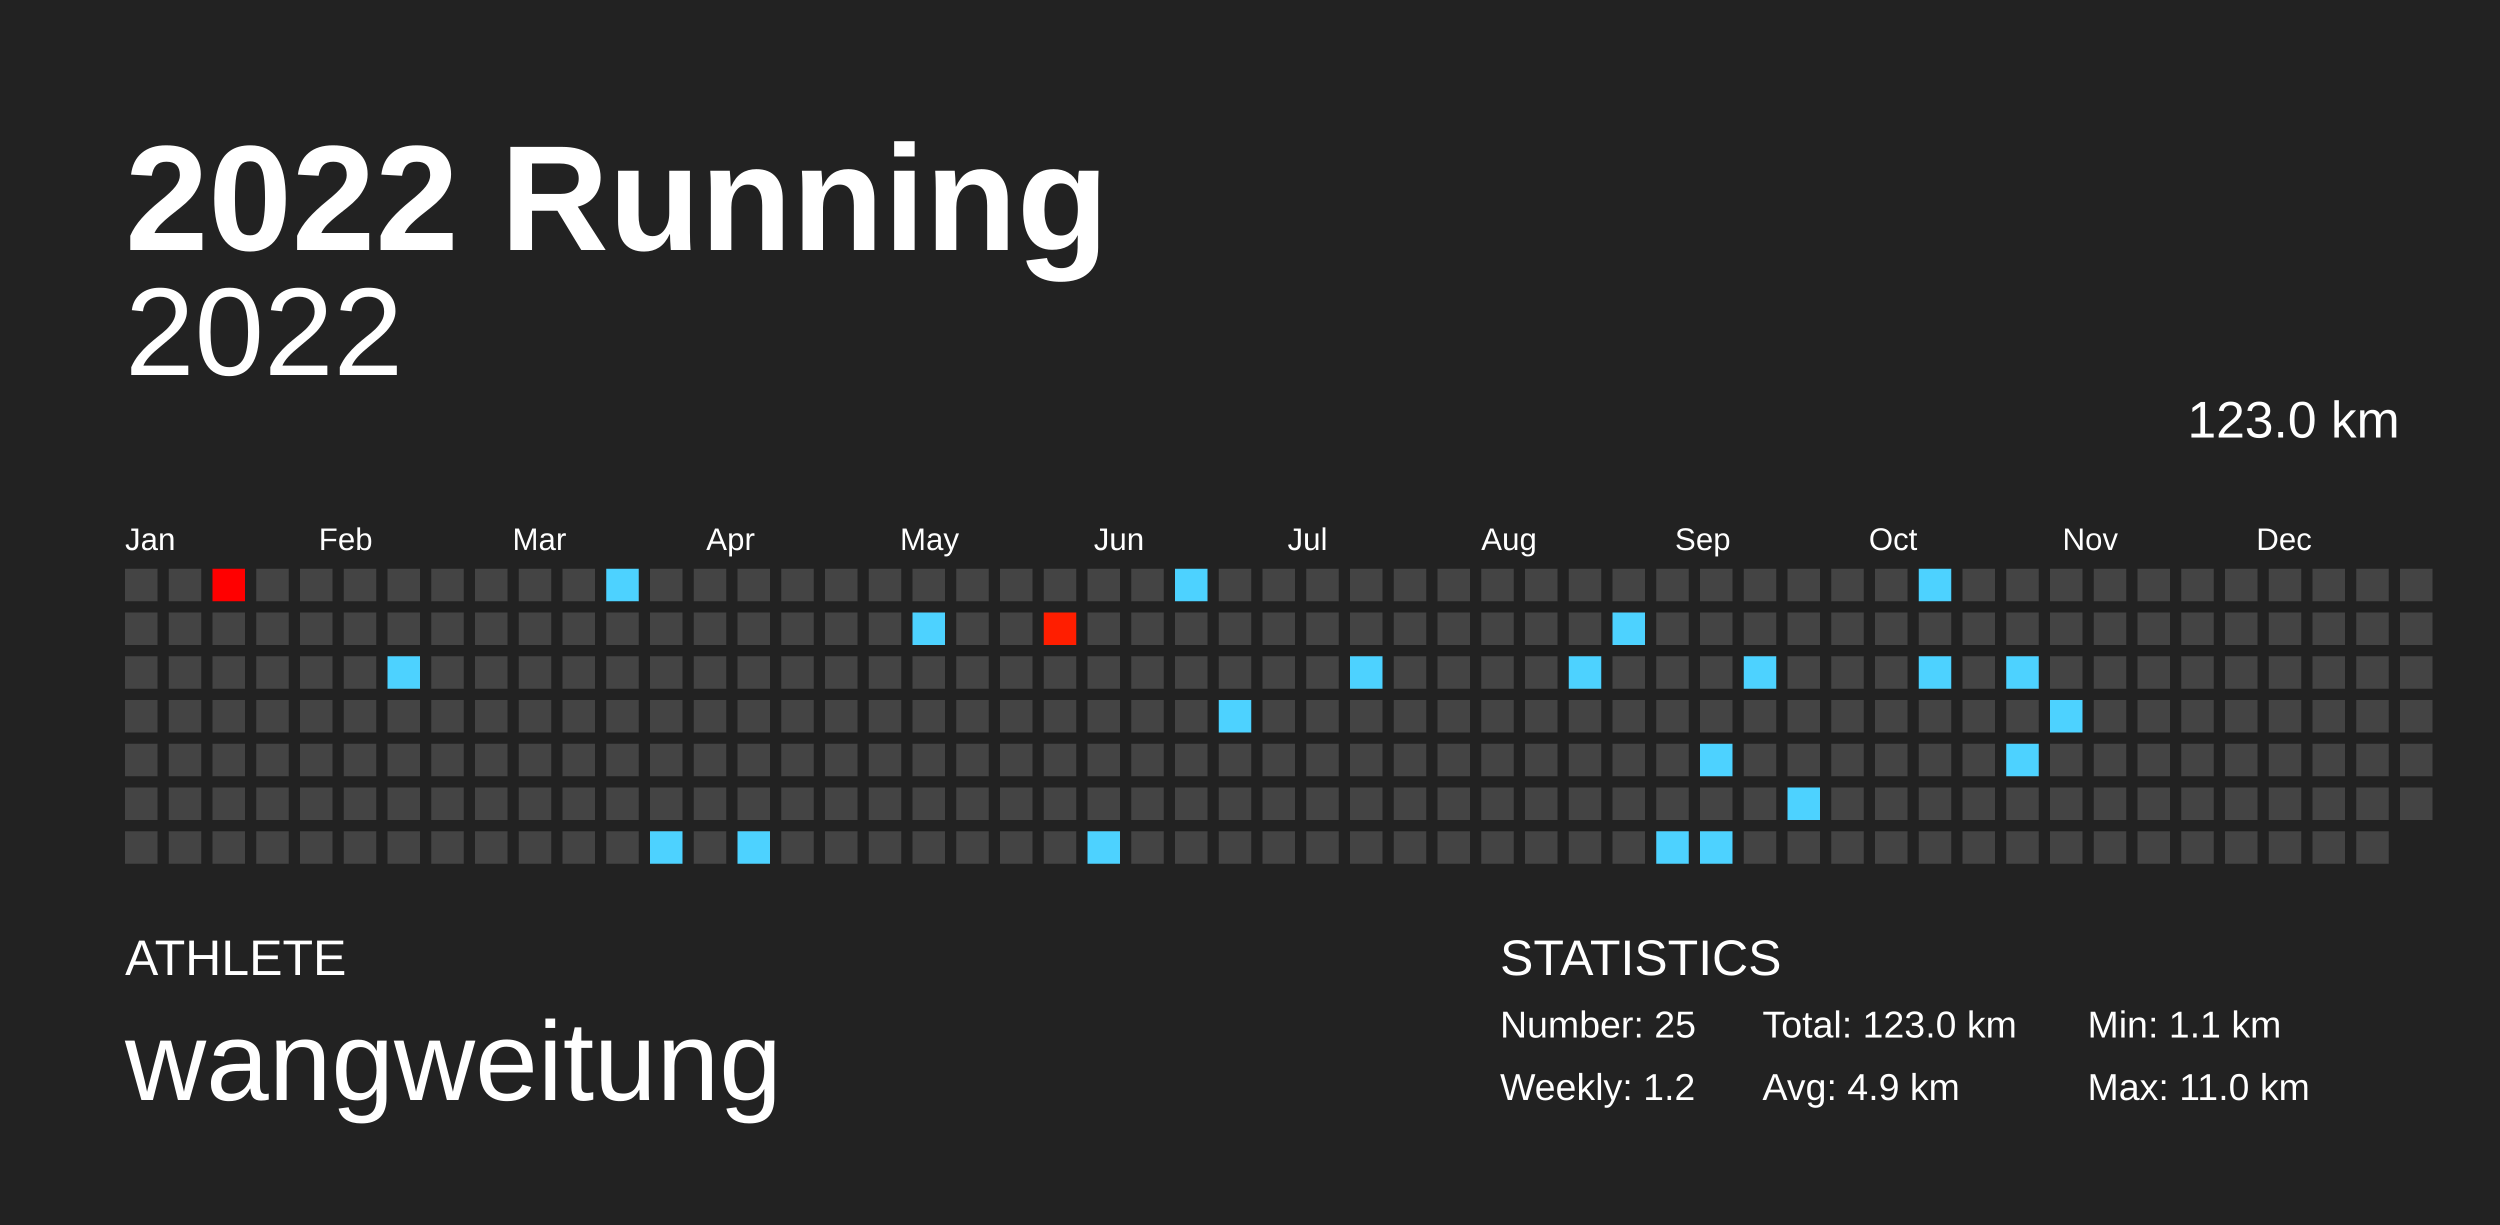
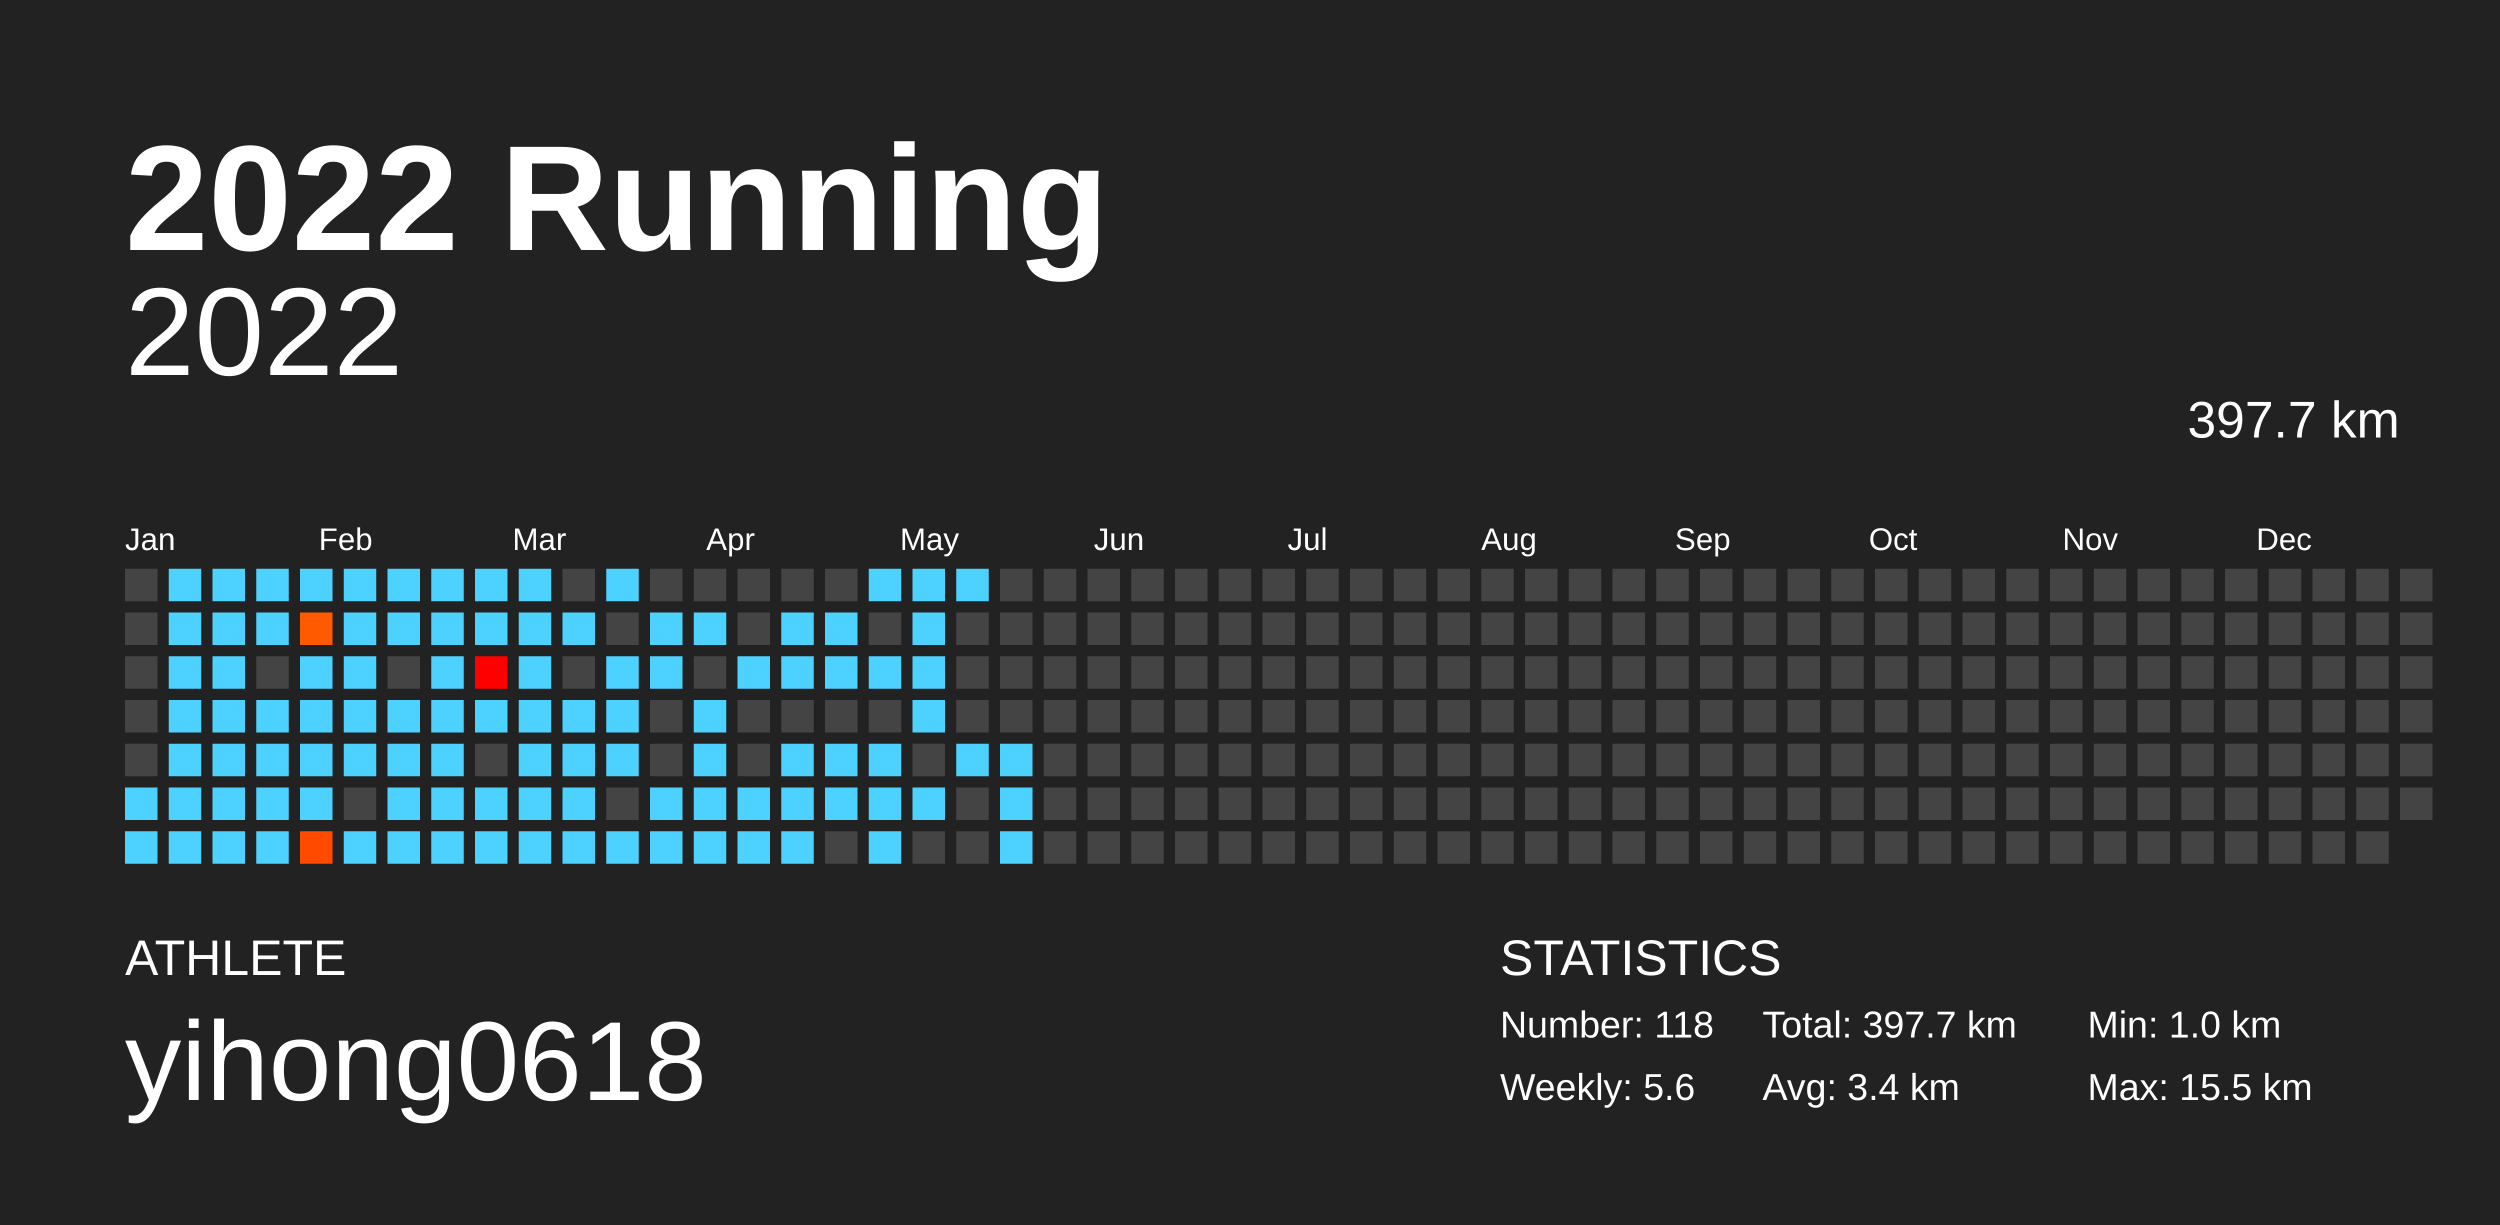
<svg xmlns="http://www.w3.org/2000/svg" baseProfile="full" height="98mm" version="1.1" viewBox="0,0,200,98" width="200mm">
  <defs />
  <rect fill="#222222" height="98" width="200" x="0" y="0" />
  <text fill="#FFFFFF" style="font-size:12px; font-family:Arial; font-weight:bold;" x="10" y="20">2022 Running</text>
  <text fill="#FFFFFF" style="font-size:4px; font-family:Arial" x="10" y="78">ATHLETE</text>
-   <text fill="#FFFFFF" style="font-size:9px; font-family:Arial" x="10" y="88">wangweitung</text>
+   <text fill="#FFFFFF" style="font-size:9px; font-family:Arial" x="10" y="88">yihong0618</text>
  <text fill="#FFFFFF" style="font-size:4px; font-family:Arial" x="120" y="78">STATISTICS</text>
-   <text fill="#FFFFFF" style="font-size:3px; font-family:Arial" x="120" y="83">Number: 25</text>
-   <text fill="#FFFFFF" style="font-size:3px; font-family:Arial" x="120" y="88">Weekly: 1.2</text>
-   <text fill="#FFFFFF" style="font-size:3px; font-family:Arial" x="141" y="83">Total: 123.0 km</text>
-   <text fill="#FFFFFF" style="font-size:3px; font-family:Arial" x="141" y="88">Avg: 4.9 km</text>
-   <text fill="#FFFFFF" style="font-size:3px; font-family:Arial" x="167" y="83">Min: 1.1 km</text>
-   <text fill="#FFFFFF" style="font-size:3px; font-family:Arial" x="167" y="88">Max: 11.0 km</text>
+   <text fill="#FFFFFF" style="font-size:3px; font-family:Arial" x="120" y="83">Number: 118</text>
+   <text fill="#FFFFFF" style="font-size:3px; font-family:Arial" x="120" y="88">Weekly: 5.6</text>
+   <text fill="#FFFFFF" style="font-size:3px; font-family:Arial" x="141" y="83">Total: 397.7 km</text>
+   <text fill="#FFFFFF" style="font-size:3px; font-family:Arial" x="141" y="88">Avg: 3.4 km</text>
+   <text fill="#FFFFFF" style="font-size:3px; font-family:Arial" x="167" y="83">Min: 1.0 km</text>
+   <text fill="#FFFFFF" style="font-size:3px; font-family:Arial" x="167" y="88">Max: 15.5 km</text>
  <text alignment-baseline="hanging" fill="#FFFFFF" style="font-size:10.0px; font-family:Arial;" x="10" y="30">2022</text>
-   <text alignment-baseline="hanging" fill="#FFFFFF" style="font-size:4.125px; font-family:Arial;" x="175" y="35">123.0 km</text>
+   <text alignment-baseline="hanging" fill="#FFFFFF" style="font-size:4.125px; font-family:Arial;" x="175" y="35">397.7 km</text>
  <text fill="#FFFFFF" style="font-size:2.5px; font-family:Arial" x="10.0" y="44">Jan</text>
  <text fill="#FFFFFF" style="font-size:2.5px; font-family:Arial" x="25.5" y="44">Feb</text>
  <text fill="#FFFFFF" style="font-size:2.5px; font-family:Arial" x="41.0" y="44">Mar</text>
  <text fill="#FFFFFF" style="font-size:2.5px; font-family:Arial" x="56.5" y="44">Apr</text>
  <text fill="#FFFFFF" style="font-size:2.5px; font-family:Arial" x="72.0" y="44">May</text>
  <text fill="#FFFFFF" style="font-size:2.5px; font-family:Arial" x="87.5" y="44">Jun</text>
  <text fill="#FFFFFF" style="font-size:2.5px; font-family:Arial" x="103.0" y="44">Jul</text>
  <text fill="#FFFFFF" style="font-size:2.5px; font-family:Arial" x="118.5" y="44">Aug</text>
  <text fill="#FFFFFF" style="font-size:2.5px; font-family:Arial" x="134.0" y="44">Sep</text>
  <text fill="#FFFFFF" style="font-size:2.5px; font-family:Arial" x="149.5" y="44">Oct</text>
  <text fill="#FFFFFF" style="font-size:2.5px; font-family:Arial" x="165.0" y="44">Nov</text>
  <text fill="#FFFFFF" style="font-size:2.5px; font-family:Arial" x="180.5" y="44">Dec</text>
  <rect fill="#444444" height="2.6" width="2.6" x="10.0" y="45.5" />
  <rect fill="#444444" height="2.6" width="2.6" x="10.0" y="49.0" />
  <rect fill="#444444" height="2.6" width="2.6" x="10.0" y="52.5" />
  <rect fill="#444444" height="2.6" width="2.6" x="10.0" y="56.0" />
  <rect fill="#444444" height="2.6" width="2.6" x="10.0" y="59.5" />
-   <rect fill="#444444" height="2.6" width="2.6" x="10.0" y="63.0" />
-   <rect fill="#444444" height="2.6" width="2.6" x="10.0" y="66.5" />
-   <rect fill="#444444" height="2.6" width="2.6" x="13.5" y="45.5" />
-   <rect fill="#444444" height="2.6" width="2.6" x="13.5" y="49.0" />
-   <rect fill="#444444" height="2.6" width="2.6" x="13.5" y="52.5" />
-   <rect fill="#444444" height="2.6" width="2.6" x="13.5" y="56.0" />
-   <rect fill="#444444" height="2.6" width="2.6" x="13.5" y="59.5" />
-   <rect fill="#444444" height="2.6" width="2.6" x="13.5" y="63.0" />
-   <rect fill="#444444" height="2.6" width="2.6" x="13.5" y="66.5" />
-   <rect fill="#ff0000" height="2.6" width="2.6" x="17.0" y="45.5" />
-   <rect fill="#444444" height="2.6" width="2.6" x="17.0" y="49.0" />
-   <rect fill="#444444" height="2.6" width="2.6" x="17.0" y="52.5" />
-   <rect fill="#444444" height="2.6" width="2.6" x="17.0" y="56.0" />
-   <rect fill="#444444" height="2.6" width="2.6" x="17.0" y="59.5" />
-   <rect fill="#444444" height="2.6" width="2.6" x="17.0" y="63.0" />
-   <rect fill="#444444" height="2.6" width="2.6" x="17.0" y="66.5" />
-   <rect fill="#444444" height="2.6" width="2.6" x="20.5" y="45.5" />
-   <rect fill="#444444" height="2.6" width="2.6" x="20.5" y="49.0" />
+   <rect fill="#4dd2ff" height="2.6" width="2.6" x="10.0" y="63.0" />
+   <rect fill="#4dd2ff" height="2.6" width="2.6" x="10.0" y="66.5" />
+   <rect fill="#4dd2ff" height="2.6" width="2.6" x="13.5" y="45.5" />
+   <rect fill="#4dd2ff" height="2.6" width="2.6" x="13.5" y="49.0" />
+   <rect fill="#4dd2ff" height="2.6" width="2.6" x="13.5" y="52.5" />
+   <rect fill="#4dd2ff" height="2.6" width="2.6" x="13.5" y="56.0" />
+   <rect fill="#4dd2ff" height="2.6" width="2.6" x="13.5" y="59.5" />
+   <rect fill="#4dd2ff" height="2.6" width="2.6" x="13.5" y="63.0" />
+   <rect fill="#4dd2ff" height="2.6" width="2.6" x="13.5" y="66.5" />
+   <rect fill="#4dd2ff" height="2.6" width="2.6" x="17.0" y="45.5" />
+   <rect fill="#4dd2ff" height="2.6" width="2.6" x="17.0" y="49.0" />
+   <rect fill="#4dd2ff" height="2.6" width="2.6" x="17.0" y="52.5" />
+   <rect fill="#4dd2ff" height="2.6" width="2.6" x="17.0" y="56.0" />
+   <rect fill="#4dd2ff" height="2.6" width="2.6" x="17.0" y="59.5" />
+   <rect fill="#4dd2ff" height="2.6" width="2.6" x="17.0" y="63.0" />
+   <rect fill="#4dd2ff" height="2.6" width="2.6" x="17.0" y="66.5" />
+   <rect fill="#4dd2ff" height="2.6" width="2.6" x="20.5" y="45.5" />
+   <rect fill="#4dd2ff" height="2.6" width="2.6" x="20.5" y="49.0" />
  <rect fill="#444444" height="2.6" width="2.6" x="20.5" y="52.5" />
-   <rect fill="#444444" height="2.6" width="2.6" x="20.5" y="56.0" />
-   <rect fill="#444444" height="2.6" width="2.6" x="20.5" y="59.5" />
-   <rect fill="#444444" height="2.6" width="2.6" x="20.5" y="63.0" />
-   <rect fill="#444444" height="2.6" width="2.6" x="20.5" y="66.5" />
-   <rect fill="#444444" height="2.6" width="2.6" x="24.0" y="45.5" />
-   <rect fill="#444444" height="2.6" width="2.6" x="24.0" y="49.0" />
-   <rect fill="#444444" height="2.6" width="2.6" x="24.0" y="52.5" />
-   <rect fill="#444444" height="2.6" width="2.6" x="24.0" y="56.0" />
-   <rect fill="#444444" height="2.6" width="2.6" x="24.0" y="59.5" />
-   <rect fill="#444444" height="2.6" width="2.6" x="24.0" y="63.0" />
-   <rect fill="#444444" height="2.6" width="2.6" x="24.0" y="66.5" />
-   <rect fill="#444444" height="2.6" width="2.6" x="27.5" y="45.5" />
-   <rect fill="#444444" height="2.6" width="2.6" x="27.5" y="49.0" />
-   <rect fill="#444444" height="2.6" width="2.6" x="27.5" y="52.5" />
-   <rect fill="#444444" height="2.6" width="2.6" x="27.5" y="56.0" />
-   <rect fill="#444444" height="2.6" width="2.6" x="27.5" y="59.5" />
+   <rect fill="#4dd2ff" height="2.6" width="2.6" x="20.5" y="56.0" />
+   <rect fill="#4dd2ff" height="2.6" width="2.6" x="20.5" y="59.5" />
+   <rect fill="#4dd2ff" height="2.6" width="2.6" x="20.5" y="63.0" />
+   <rect fill="#4dd2ff" height="2.6" width="2.6" x="20.5" y="66.5" />
+   <rect fill="#4dd2ff" height="2.6" width="2.6" x="24.0" y="45.5" />
+   <rect fill="#ff5a00" height="2.6" width="2.6" x="24.0" y="49.0" />
+   <rect fill="#4dd2ff" height="2.6" width="2.6" x="24.0" y="52.5" />
+   <rect fill="#4dd2ff" height="2.6" width="2.6" x="24.0" y="56.0" />
+   <rect fill="#4dd2ff" height="2.6" width="2.6" x="24.0" y="59.5" />
+   <rect fill="#4dd2ff" height="2.6" width="2.6" x="24.0" y="63.0" />
+   <rect fill="#ff4a00" height="2.6" width="2.6" x="24.0" y="66.5" />
+   <rect fill="#4dd2ff" height="2.6" width="2.6" x="27.5" y="45.5" />
+   <rect fill="#4dd2ff" height="2.6" width="2.6" x="27.5" y="49.0" />
+   <rect fill="#4dd2ff" height="2.6" width="2.6" x="27.5" y="52.5" />
+   <rect fill="#4dd2ff" height="2.6" width="2.6" x="27.5" y="56.0" />
+   <rect fill="#4dd2ff" height="2.6" width="2.6" x="27.5" y="59.5" />
  <rect fill="#444444" height="2.6" width="2.6" x="27.5" y="63.0" />
-   <rect fill="#444444" height="2.6" width="2.6" x="27.5" y="66.5" />
-   <rect fill="#444444" height="2.6" width="2.6" x="31.0" y="45.5" />
-   <rect fill="#444444" height="2.6" width="2.6" x="31.0" y="49.0" />
-   <rect fill="#4dd2ff" height="2.6" width="2.6" x="31.0" y="52.5" />
-   <rect fill="#444444" height="2.6" width="2.6" x="31.0" y="56.0" />
-   <rect fill="#444444" height="2.6" width="2.6" x="31.0" y="59.5" />
-   <rect fill="#444444" height="2.6" width="2.6" x="31.0" y="63.0" />
-   <rect fill="#444444" height="2.6" width="2.6" x="31.0" y="66.5" />
-   <rect fill="#444444" height="2.6" width="2.6" x="34.5" y="45.5" />
-   <rect fill="#444444" height="2.6" width="2.6" x="34.5" y="49.0" />
-   <rect fill="#444444" height="2.6" width="2.6" x="34.5" y="52.5" />
-   <rect fill="#444444" height="2.6" width="2.6" x="34.5" y="56.0" />
-   <rect fill="#444444" height="2.6" width="2.6" x="34.5" y="59.5" />
-   <rect fill="#444444" height="2.6" width="2.6" x="34.5" y="63.0" />
-   <rect fill="#444444" height="2.6" width="2.6" x="34.5" y="66.5" />
-   <rect fill="#444444" height="2.6" width="2.6" x="38.0" y="45.5" />
-   <rect fill="#444444" height="2.6" width="2.6" x="38.0" y="49.0" />
-   <rect fill="#444444" height="2.6" width="2.6" x="38.0" y="52.5" />
-   <rect fill="#444444" height="2.6" width="2.6" x="38.0" y="56.0" />
+   <rect fill="#4dd2ff" height="2.6" width="2.6" x="27.5" y="66.5" />
+   <rect fill="#4dd2ff" height="2.6" width="2.6" x="31.0" y="45.5" />
+   <rect fill="#4dd2ff" height="2.6" width="2.6" x="31.0" y="49.0" />
+   <rect fill="#444444" height="2.6" width="2.6" x="31.0" y="52.5" />
+   <rect fill="#4dd2ff" height="2.6" width="2.6" x="31.0" y="56.0" />
+   <rect fill="#4dd2ff" height="2.6" width="2.6" x="31.0" y="59.5" />
+   <rect fill="#4dd2ff" height="2.6" width="2.6" x="31.0" y="63.0" />
+   <rect fill="#4dd2ff" height="2.6" width="2.6" x="31.0" y="66.5" />
+   <rect fill="#4dd2ff" height="2.6" width="2.6" x="34.5" y="45.5" />
+   <rect fill="#4dd2ff" height="2.6" width="2.6" x="34.5" y="49.0" />
+   <rect fill="#4dd2ff" height="2.6" width="2.6" x="34.5" y="52.5" />
+   <rect fill="#4dd2ff" height="2.6" width="2.6" x="34.5" y="56.0" />
+   <rect fill="#4dd2ff" height="2.6" width="2.6" x="34.5" y="59.5" />
+   <rect fill="#4dd2ff" height="2.6" width="2.6" x="34.5" y="63.0" />
+   <rect fill="#4dd2ff" height="2.6" width="2.6" x="34.5" y="66.5" />
+   <rect fill="#4dd2ff" height="2.6" width="2.6" x="38.0" y="45.5" />
+   <rect fill="#4dd2ff" height="2.6" width="2.6" x="38.0" y="49.0" />
+   <rect fill="#ff0000" height="2.6" width="2.6" x="38.0" y="52.5" />
+   <rect fill="#4dd2ff" height="2.6" width="2.6" x="38.0" y="56.0" />
  <rect fill="#444444" height="2.6" width="2.6" x="38.0" y="59.5" />
-   <rect fill="#444444" height="2.6" width="2.6" x="38.0" y="63.0" />
-   <rect fill="#444444" height="2.6" width="2.6" x="38.0" y="66.5" />
-   <rect fill="#444444" height="2.6" width="2.6" x="41.5" y="45.5" />
-   <rect fill="#444444" height="2.6" width="2.6" x="41.5" y="49.0" />
-   <rect fill="#444444" height="2.6" width="2.6" x="41.5" y="52.5" />
-   <rect fill="#444444" height="2.6" width="2.6" x="41.5" y="56.0" />
-   <rect fill="#444444" height="2.6" width="2.6" x="41.5" y="59.5" />
-   <rect fill="#444444" height="2.6" width="2.6" x="41.5" y="63.0" />
-   <rect fill="#444444" height="2.6" width="2.6" x="41.5" y="66.5" />
+   <rect fill="#4dd2ff" height="2.6" width="2.6" x="38.0" y="63.0" />
+   <rect fill="#4dd2ff" height="2.6" width="2.6" x="38.0" y="66.5" />
+   <rect fill="#4dd2ff" height="2.6" width="2.6" x="41.5" y="45.5" />
+   <rect fill="#4dd2ff" height="2.6" width="2.6" x="41.5" y="49.0" />
+   <rect fill="#4dd2ff" height="2.6" width="2.6" x="41.5" y="52.5" />
+   <rect fill="#4dd2ff" height="2.6" width="2.6" x="41.5" y="56.0" />
+   <rect fill="#4dd2ff" height="2.6" width="2.6" x="41.5" y="59.5" />
+   <rect fill="#4dd2ff" height="2.6" width="2.6" x="41.5" y="63.0" />
+   <rect fill="#4dd2ff" height="2.6" width="2.6" x="41.5" y="66.5" />
  <rect fill="#444444" height="2.6" width="2.6" x="45.0" y="45.5" />
-   <rect fill="#444444" height="2.6" width="2.6" x="45.0" y="49.0" />
+   <rect fill="#4dd2ff" height="2.6" width="2.6" x="45.0" y="49.0" />
  <rect fill="#444444" height="2.6" width="2.6" x="45.0" y="52.5" />
-   <rect fill="#444444" height="2.6" width="2.6" x="45.0" y="56.0" />
-   <rect fill="#444444" height="2.6" width="2.6" x="45.0" y="59.5" />
-   <rect fill="#444444" height="2.6" width="2.6" x="45.0" y="63.0" />
-   <rect fill="#444444" height="2.6" width="2.6" x="45.0" y="66.5" />
+   <rect fill="#4dd2ff" height="2.6" width="2.6" x="45.0" y="56.0" />
+   <rect fill="#4dd2ff" height="2.6" width="2.6" x="45.0" y="59.5" />
+   <rect fill="#4dd2ff" height="2.6" width="2.6" x="45.0" y="63.0" />
+   <rect fill="#4dd2ff" height="2.6" width="2.6" x="45.0" y="66.5" />
  <rect fill="#4dd2ff" height="2.6" width="2.6" x="48.5" y="45.5" />
  <rect fill="#444444" height="2.6" width="2.6" x="48.5" y="49.0" />
-   <rect fill="#444444" height="2.6" width="2.6" x="48.5" y="52.5" />
-   <rect fill="#444444" height="2.6" width="2.6" x="48.5" y="56.0" />
-   <rect fill="#444444" height="2.6" width="2.6" x="48.5" y="59.5" />
+   <rect fill="#4dd2ff" height="2.6" width="2.6" x="48.5" y="52.5" />
+   <rect fill="#4dd2ff" height="2.6" width="2.6" x="48.5" y="56.0" />
+   <rect fill="#4dd2ff" height="2.6" width="2.6" x="48.5" y="59.5" />
  <rect fill="#444444" height="2.6" width="2.6" x="48.5" y="63.0" />
-   <rect fill="#444444" height="2.6" width="2.6" x="48.5" y="66.5" />
+   <rect fill="#4dd2ff" height="2.6" width="2.6" x="48.5" y="66.5" />
  <rect fill="#444444" height="2.6" width="2.6" x="52.0" y="45.5" />
-   <rect fill="#444444" height="2.6" width="2.6" x="52.0" y="49.0" />
-   <rect fill="#444444" height="2.6" width="2.6" x="52.0" y="52.5" />
+   <rect fill="#4dd2ff" height="2.6" width="2.6" x="52.0" y="49.0" />
+   <rect fill="#4dd2ff" height="2.6" width="2.6" x="52.0" y="52.5" />
  <rect fill="#444444" height="2.6" width="2.6" x="52.0" y="56.0" />
  <rect fill="#444444" height="2.6" width="2.6" x="52.0" y="59.5" />
-   <rect fill="#444444" height="2.6" width="2.6" x="52.0" y="63.0" />
+   <rect fill="#4dd2ff" height="2.6" width="2.6" x="52.0" y="63.0" />
  <rect fill="#4dd2ff" height="2.6" width="2.6" x="52.0" y="66.5" />
  <rect fill="#444444" height="2.6" width="2.6" x="55.5" y="45.5" />
-   <rect fill="#444444" height="2.6" width="2.6" x="55.5" y="49.0" />
+   <rect fill="#4dd2ff" height="2.6" width="2.6" x="55.5" y="49.0" />
  <rect fill="#444444" height="2.6" width="2.6" x="55.5" y="52.5" />
-   <rect fill="#444444" height="2.6" width="2.6" x="55.5" y="56.0" />
-   <rect fill="#444444" height="2.6" width="2.6" x="55.5" y="59.5" />
-   <rect fill="#444444" height="2.6" width="2.6" x="55.5" y="63.0" />
-   <rect fill="#444444" height="2.6" width="2.6" x="55.5" y="66.5" />
+   <rect fill="#4dd2ff" height="2.6" width="2.6" x="55.5" y="56.0" />
+   <rect fill="#4dd2ff" height="2.6" width="2.6" x="55.5" y="59.5" />
+   <rect fill="#4dd2ff" height="2.6" width="2.6" x="55.5" y="63.0" />
+   <rect fill="#4dd2ff" height="2.6" width="2.6" x="55.5" y="66.5" />
  <rect fill="#444444" height="2.6" width="2.6" x="59.0" y="45.5" />
  <rect fill="#444444" height="2.6" width="2.6" x="59.0" y="49.0" />
-   <rect fill="#444444" height="2.6" width="2.6" x="59.0" y="52.5" />
+   <rect fill="#4dd2ff" height="2.6" width="2.6" x="59.0" y="52.5" />
  <rect fill="#444444" height="2.6" width="2.6" x="59.0" y="56.0" />
  <rect fill="#444444" height="2.6" width="2.6" x="59.0" y="59.5" />
-   <rect fill="#444444" height="2.6" width="2.6" x="59.0" y="63.0" />
+   <rect fill="#4dd2ff" height="2.6" width="2.6" x="59.0" y="63.0" />
  <rect fill="#4dd2ff" height="2.6" width="2.6" x="59.0" y="66.5" />
  <rect fill="#444444" height="2.6" width="2.6" x="62.5" y="45.5" />
-   <rect fill="#444444" height="2.6" width="2.6" x="62.5" y="49.0" />
-   <rect fill="#444444" height="2.6" width="2.6" x="62.5" y="52.5" />
+   <rect fill="#4dd2ff" height="2.6" width="2.6" x="62.5" y="49.0" />
+   <rect fill="#4dd2ff" height="2.6" width="2.6" x="62.5" y="52.5" />
  <rect fill="#444444" height="2.6" width="2.6" x="62.5" y="56.0" />
-   <rect fill="#444444" height="2.6" width="2.6" x="62.5" y="59.5" />
-   <rect fill="#444444" height="2.6" width="2.6" x="62.5" y="63.0" />
-   <rect fill="#444444" height="2.6" width="2.6" x="62.5" y="66.5" />
+   <rect fill="#4dd2ff" height="2.6" width="2.6" x="62.5" y="59.5" />
+   <rect fill="#4dd2ff" height="2.6" width="2.6" x="62.5" y="63.0" />
+   <rect fill="#4dd2ff" height="2.6" width="2.6" x="62.5" y="66.5" />
  <rect fill="#444444" height="2.6" width="2.6" x="66.0" y="45.5" />
-   <rect fill="#444444" height="2.6" width="2.6" x="66.0" y="49.0" />
-   <rect fill="#444444" height="2.6" width="2.6" x="66.0" y="52.5" />
+   <rect fill="#4dd2ff" height="2.6" width="2.6" x="66.0" y="49.0" />
+   <rect fill="#4dd2ff" height="2.6" width="2.6" x="66.0" y="52.5" />
  <rect fill="#444444" height="2.6" width="2.6" x="66.0" y="56.0" />
-   <rect fill="#444444" height="2.6" width="2.6" x="66.0" y="59.5" />
-   <rect fill="#444444" height="2.6" width="2.6" x="66.0" y="63.0" />
+   <rect fill="#4dd2ff" height="2.6" width="2.6" x="66.0" y="59.5" />
+   <rect fill="#4dd2ff" height="2.6" width="2.6" x="66.0" y="63.0" />
  <rect fill="#444444" height="2.6" width="2.6" x="66.0" y="66.5" />
-   <rect fill="#444444" height="2.6" width="2.6" x="69.5" y="45.5" />
+   <rect fill="#4dd2ff" height="2.6" width="2.6" x="69.5" y="45.5" />
  <rect fill="#444444" height="2.6" width="2.6" x="69.5" y="49.0" />
-   <rect fill="#444444" height="2.6" width="2.6" x="69.5" y="52.5" />
+   <rect fill="#4dd2ff" height="2.6" width="2.6" x="69.5" y="52.5" />
  <rect fill="#444444" height="2.6" width="2.6" x="69.5" y="56.0" />
-   <rect fill="#444444" height="2.6" width="2.6" x="69.5" y="59.5" />
-   <rect fill="#444444" height="2.6" width="2.6" x="69.5" y="63.0" />
-   <rect fill="#444444" height="2.6" width="2.6" x="69.5" y="66.5" />
-   <rect fill="#444444" height="2.6" width="2.6" x="73.0" y="45.5" />
+   <rect fill="#4dd2ff" height="2.6" width="2.6" x="69.5" y="59.5" />
+   <rect fill="#4dd2ff" height="2.6" width="2.6" x="69.5" y="63.0" />
+   <rect fill="#4dd2ff" height="2.6" width="2.6" x="69.5" y="66.5" />
+   <rect fill="#4dd2ff" height="2.6" width="2.6" x="73.0" y="45.5" />
  <rect fill="#4dd2ff" height="2.6" width="2.6" x="73.0" y="49.0" />
-   <rect fill="#444444" height="2.6" width="2.6" x="73.0" y="52.5" />
-   <rect fill="#444444" height="2.6" width="2.6" x="73.0" y="56.0" />
+   <rect fill="#4dd2ff" height="2.6" width="2.6" x="73.0" y="52.5" />
+   <rect fill="#4dd2ff" height="2.6" width="2.6" x="73.0" y="56.0" />
  <rect fill="#444444" height="2.6" width="2.6" x="73.0" y="59.5" />
-   <rect fill="#444444" height="2.6" width="2.6" x="73.0" y="63.0" />
+   <rect fill="#4dd2ff" height="2.6" width="2.6" x="73.0" y="63.0" />
  <rect fill="#444444" height="2.6" width="2.6" x="73.0" y="66.5" />
-   <rect fill="#444444" height="2.6" width="2.6" x="76.5" y="45.5" />
+   <rect fill="#4dd2ff" height="2.6" width="2.6" x="76.5" y="45.5" />
  <rect fill="#444444" height="2.6" width="2.6" x="76.5" y="49.0" />
  <rect fill="#444444" height="2.6" width="2.6" x="76.5" y="52.5" />
  <rect fill="#444444" height="2.6" width="2.6" x="76.5" y="56.0" />
-   <rect fill="#444444" height="2.6" width="2.6" x="76.5" y="59.5" />
+   <rect fill="#4dd2ff" height="2.6" width="2.6" x="76.5" y="59.5" />
  <rect fill="#444444" height="2.6" width="2.6" x="76.5" y="63.0" />
  <rect fill="#444444" height="2.6" width="2.6" x="76.5" y="66.5" />
  <rect fill="#444444" height="2.6" width="2.6" x="80.0" y="45.5" />
  <rect fill="#444444" height="2.6" width="2.6" x="80.0" y="49.0" />
  <rect fill="#444444" height="2.6" width="2.6" x="80.0" y="52.5" />
  <rect fill="#444444" height="2.6" width="2.6" x="80.0" y="56.0" />
-   <rect fill="#444444" height="2.6" width="2.6" x="80.0" y="59.5" />
-   <rect fill="#444444" height="2.6" width="2.6" x="80.0" y="63.0" />
-   <rect fill="#444444" height="2.6" width="2.6" x="80.0" y="66.5" />
+   <rect fill="#4dd2ff" height="2.6" width="2.6" x="80.0" y="59.5" />
+   <rect fill="#4dd2ff" height="2.6" width="2.6" x="80.0" y="63.0" />
+   <rect fill="#4dd2ff" height="2.6" width="2.6" x="80.0" y="66.5" />
  <rect fill="#444444" height="2.6" width="2.6" x="83.5" y="45.5" />
-   <rect fill="#ff1e00" height="2.6" width="2.6" x="83.5" y="49.0" />
+   <rect fill="#444444" height="2.6" width="2.6" x="83.5" y="49.0" />
  <rect fill="#444444" height="2.6" width="2.6" x="83.5" y="52.5" />
  <rect fill="#444444" height="2.6" width="2.6" x="83.5" y="56.0" />
  <rect fill="#444444" height="2.6" width="2.6" x="83.5" y="59.5" />
  <rect fill="#444444" height="2.6" width="2.6" x="83.5" y="63.0" />
  <rect fill="#444444" height="2.6" width="2.6" x="83.5" y="66.5" />
  <rect fill="#444444" height="2.6" width="2.6" x="87.0" y="45.5" />
  <rect fill="#444444" height="2.6" width="2.6" x="87.0" y="49.0" />
  <rect fill="#444444" height="2.6" width="2.6" x="87.0" y="52.5" />
  <rect fill="#444444" height="2.6" width="2.6" x="87.0" y="56.0" />
  <rect fill="#444444" height="2.6" width="2.6" x="87.0" y="59.5" />
  <rect fill="#444444" height="2.6" width="2.6" x="87.0" y="63.0" />
-   <rect fill="#4dd2ff" height="2.6" width="2.6" x="87.0" y="66.5" />
+   <rect fill="#444444" height="2.6" width="2.6" x="87.0" y="66.5" />
  <rect fill="#444444" height="2.6" width="2.6" x="90.5" y="45.5" />
  <rect fill="#444444" height="2.6" width="2.6" x="90.5" y="49.0" />
  <rect fill="#444444" height="2.6" width="2.6" x="90.5" y="52.5" />
  <rect fill="#444444" height="2.6" width="2.6" x="90.5" y="56.0" />
  <rect fill="#444444" height="2.6" width="2.6" x="90.5" y="59.5" />
  <rect fill="#444444" height="2.6" width="2.6" x="90.5" y="63.0" />
  <rect fill="#444444" height="2.6" width="2.6" x="90.5" y="66.5" />
-   <rect fill="#4dd2ff" height="2.6" width="2.6" x="94.0" y="45.5" />
+   <rect fill="#444444" height="2.6" width="2.6" x="94.0" y="45.5" />
  <rect fill="#444444" height="2.6" width="2.6" x="94.0" y="49.0" />
  <rect fill="#444444" height="2.6" width="2.6" x="94.0" y="52.5" />
  <rect fill="#444444" height="2.6" width="2.6" x="94.0" y="56.0" />
  <rect fill="#444444" height="2.6" width="2.6" x="94.0" y="59.5" />
  <rect fill="#444444" height="2.6" width="2.6" x="94.0" y="63.0" />
  <rect fill="#444444" height="2.6" width="2.6" x="94.0" y="66.5" />
  <rect fill="#444444" height="2.6" width="2.6" x="97.5" y="45.5" />
  <rect fill="#444444" height="2.6" width="2.6" x="97.5" y="49.0" />
  <rect fill="#444444" height="2.6" width="2.6" x="97.5" y="52.5" />
-   <rect fill="#4dd2ff" height="2.6" width="2.6" x="97.5" y="56.0" />
+   <rect fill="#444444" height="2.6" width="2.6" x="97.5" y="56.0" />
  <rect fill="#444444" height="2.6" width="2.6" x="97.5" y="59.5" />
  <rect fill="#444444" height="2.6" width="2.6" x="97.5" y="63.0" />
  <rect fill="#444444" height="2.6" width="2.6" x="97.5" y="66.5" />
  <rect fill="#444444" height="2.6" width="2.6" x="101.0" y="45.5" />
  <rect fill="#444444" height="2.6" width="2.6" x="101.0" y="49.0" />
  <rect fill="#444444" height="2.6" width="2.6" x="101.0" y="52.5" />
  <rect fill="#444444" height="2.6" width="2.6" x="101.0" y="56.0" />
  <rect fill="#444444" height="2.6" width="2.6" x="101.0" y="59.5" />
  <rect fill="#444444" height="2.6" width="2.6" x="101.0" y="63.0" />
  <rect fill="#444444" height="2.6" width="2.6" x="101.0" y="66.5" />
  <rect fill="#444444" height="2.6" width="2.6" x="104.5" y="45.5" />
  <rect fill="#444444" height="2.6" width="2.6" x="104.5" y="49.0" />
  <rect fill="#444444" height="2.6" width="2.6" x="104.5" y="52.5" />
  <rect fill="#444444" height="2.6" width="2.6" x="104.5" y="56.0" />
  <rect fill="#444444" height="2.6" width="2.6" x="104.5" y="59.5" />
  <rect fill="#444444" height="2.6" width="2.6" x="104.5" y="63.0" />
  <rect fill="#444444" height="2.6" width="2.6" x="104.5" y="66.5" />
  <rect fill="#444444" height="2.6" width="2.6" x="108.0" y="45.5" />
  <rect fill="#444444" height="2.6" width="2.6" x="108.0" y="49.0" />
-   <rect fill="#4dd2ff" height="2.6" width="2.6" x="108.0" y="52.5" />
+   <rect fill="#444444" height="2.6" width="2.6" x="108.0" y="52.5" />
  <rect fill="#444444" height="2.6" width="2.6" x="108.0" y="56.0" />
  <rect fill="#444444" height="2.6" width="2.6" x="108.0" y="59.5" />
  <rect fill="#444444" height="2.6" width="2.6" x="108.0" y="63.0" />
  <rect fill="#444444" height="2.6" width="2.6" x="108.0" y="66.5" />
  <rect fill="#444444" height="2.6" width="2.6" x="111.5" y="45.5" />
  <rect fill="#444444" height="2.6" width="2.6" x="111.5" y="49.0" />
  <rect fill="#444444" height="2.6" width="2.6" x="111.5" y="52.5" />
  <rect fill="#444444" height="2.6" width="2.6" x="111.5" y="56.0" />
  <rect fill="#444444" height="2.6" width="2.6" x="111.5" y="59.5" />
  <rect fill="#444444" height="2.6" width="2.6" x="111.5" y="63.0" />
  <rect fill="#444444" height="2.6" width="2.6" x="111.5" y="66.5" />
  <rect fill="#444444" height="2.6" width="2.6" x="115.0" y="45.5" />
  <rect fill="#444444" height="2.6" width="2.6" x="115.0" y="49.0" />
  <rect fill="#444444" height="2.6" width="2.6" x="115.0" y="52.5" />
  <rect fill="#444444" height="2.6" width="2.6" x="115.0" y="56.0" />
  <rect fill="#444444" height="2.6" width="2.6" x="115.0" y="59.5" />
  <rect fill="#444444" height="2.6" width="2.6" x="115.0" y="63.0" />
  <rect fill="#444444" height="2.6" width="2.6" x="115.0" y="66.5" />
  <rect fill="#444444" height="2.6" width="2.6" x="118.5" y="45.5" />
  <rect fill="#444444" height="2.6" width="2.6" x="118.5" y="49.0" />
  <rect fill="#444444" height="2.6" width="2.6" x="118.5" y="52.5" />
  <rect fill="#444444" height="2.6" width="2.6" x="118.5" y="56.0" />
  <rect fill="#444444" height="2.6" width="2.6" x="118.5" y="59.5" />
  <rect fill="#444444" height="2.6" width="2.6" x="118.5" y="63.0" />
  <rect fill="#444444" height="2.6" width="2.6" x="118.5" y="66.5" />
  <rect fill="#444444" height="2.6" width="2.6" x="122.0" y="45.5" />
  <rect fill="#444444" height="2.6" width="2.6" x="122.0" y="49.0" />
  <rect fill="#444444" height="2.6" width="2.6" x="122.0" y="52.5" />
  <rect fill="#444444" height="2.6" width="2.6" x="122.0" y="56.0" />
  <rect fill="#444444" height="2.6" width="2.6" x="122.0" y="59.5" />
  <rect fill="#444444" height="2.6" width="2.6" x="122.0" y="63.0" />
  <rect fill="#444444" height="2.6" width="2.6" x="122.0" y="66.5" />
  <rect fill="#444444" height="2.6" width="2.6" x="125.5" y="45.5" />
  <rect fill="#444444" height="2.6" width="2.6" x="125.5" y="49.0" />
-   <rect fill="#4dd2ff" height="2.6" width="2.6" x="125.5" y="52.5" />
+   <rect fill="#444444" height="2.6" width="2.6" x="125.5" y="52.5" />
  <rect fill="#444444" height="2.6" width="2.6" x="125.5" y="56.0" />
  <rect fill="#444444" height="2.6" width="2.6" x="125.5" y="59.5" />
  <rect fill="#444444" height="2.6" width="2.6" x="125.5" y="63.0" />
  <rect fill="#444444" height="2.6" width="2.6" x="125.5" y="66.5" />
  <rect fill="#444444" height="2.6" width="2.6" x="129.0" y="45.5" />
-   <rect fill="#4dd2ff" height="2.6" width="2.6" x="129.0" y="49.0" />
+   <rect fill="#444444" height="2.6" width="2.6" x="129.0" y="49.0" />
  <rect fill="#444444" height="2.6" width="2.6" x="129.0" y="52.5" />
  <rect fill="#444444" height="2.6" width="2.6" x="129.0" y="56.0" />
  <rect fill="#444444" height="2.6" width="2.6" x="129.0" y="59.5" />
  <rect fill="#444444" height="2.6" width="2.6" x="129.0" y="63.0" />
  <rect fill="#444444" height="2.6" width="2.6" x="129.0" y="66.5" />
  <rect fill="#444444" height="2.6" width="2.6" x="132.5" y="45.5" />
  <rect fill="#444444" height="2.6" width="2.6" x="132.5" y="49.0" />
  <rect fill="#444444" height="2.6" width="2.6" x="132.5" y="52.5" />
  <rect fill="#444444" height="2.6" width="2.6" x="132.5" y="56.0" />
  <rect fill="#444444" height="2.6" width="2.6" x="132.5" y="59.5" />
  <rect fill="#444444" height="2.6" width="2.6" x="132.5" y="63.0" />
-   <rect fill="#4dd2ff" height="2.6" width="2.6" x="132.5" y="66.5" />
+   <rect fill="#444444" height="2.6" width="2.6" x="132.5" y="66.5" />
  <rect fill="#444444" height="2.6" width="2.6" x="136.0" y="45.5" />
  <rect fill="#444444" height="2.6" width="2.6" x="136.0" y="49.0" />
  <rect fill="#444444" height="2.6" width="2.6" x="136.0" y="52.5" />
  <rect fill="#444444" height="2.6" width="2.6" x="136.0" y="56.0" />
-   <rect fill="#4dd2ff" height="2.6" width="2.6" x="136.0" y="59.5" />
+   <rect fill="#444444" height="2.6" width="2.6" x="136.0" y="59.5" />
  <rect fill="#444444" height="2.6" width="2.6" x="136.0" y="63.0" />
-   <rect fill="#4dd2ff" height="2.6" width="2.6" x="136.0" y="66.5" />
+   <rect fill="#444444" height="2.6" width="2.6" x="136.0" y="66.5" />
  <rect fill="#444444" height="2.6" width="2.6" x="139.5" y="45.5" />
  <rect fill="#444444" height="2.6" width="2.6" x="139.5" y="49.0" />
-   <rect fill="#4dd2ff" height="2.6" width="2.6" x="139.5" y="52.5" />
+   <rect fill="#444444" height="2.6" width="2.6" x="139.5" y="52.5" />
  <rect fill="#444444" height="2.6" width="2.6" x="139.5" y="56.0" />
  <rect fill="#444444" height="2.6" width="2.6" x="139.5" y="59.5" />
  <rect fill="#444444" height="2.6" width="2.6" x="139.5" y="63.0" />
  <rect fill="#444444" height="2.6" width="2.6" x="139.5" y="66.5" />
  <rect fill="#444444" height="2.6" width="2.6" x="143.0" y="45.5" />
  <rect fill="#444444" height="2.6" width="2.6" x="143.0" y="49.0" />
  <rect fill="#444444" height="2.6" width="2.6" x="143.0" y="52.5" />
  <rect fill="#444444" height="2.6" width="2.6" x="143.0" y="56.0" />
  <rect fill="#444444" height="2.6" width="2.6" x="143.0" y="59.5" />
-   <rect fill="#4dd2ff" height="2.6" width="2.6" x="143.0" y="63.0" />
+   <rect fill="#444444" height="2.6" width="2.6" x="143.0" y="63.0" />
  <rect fill="#444444" height="2.6" width="2.6" x="143.0" y="66.5" />
  <rect fill="#444444" height="2.6" width="2.6" x="146.5" y="45.5" />
  <rect fill="#444444" height="2.6" width="2.6" x="146.5" y="49.0" />
  <rect fill="#444444" height="2.6" width="2.6" x="146.5" y="52.5" />
  <rect fill="#444444" height="2.6" width="2.6" x="146.5" y="56.0" />
  <rect fill="#444444" height="2.6" width="2.6" x="146.5" y="59.5" />
  <rect fill="#444444" height="2.6" width="2.6" x="146.5" y="63.0" />
  <rect fill="#444444" height="2.6" width="2.6" x="146.5" y="66.5" />
  <rect fill="#444444" height="2.6" width="2.6" x="150.0" y="45.5" />
  <rect fill="#444444" height="2.6" width="2.6" x="150.0" y="49.0" />
  <rect fill="#444444" height="2.6" width="2.6" x="150.0" y="52.5" />
  <rect fill="#444444" height="2.6" width="2.6" x="150.0" y="56.0" />
  <rect fill="#444444" height="2.6" width="2.6" x="150.0" y="59.5" />
  <rect fill="#444444" height="2.6" width="2.6" x="150.0" y="63.0" />
  <rect fill="#444444" height="2.6" width="2.6" x="150.0" y="66.5" />
-   <rect fill="#4dd2ff" height="2.6" width="2.6" x="153.5" y="45.5" />
+   <rect fill="#444444" height="2.6" width="2.6" x="153.5" y="45.5" />
  <rect fill="#444444" height="2.6" width="2.6" x="153.5" y="49.0" />
-   <rect fill="#4dd2ff" height="2.6" width="2.6" x="153.5" y="52.5" />
+   <rect fill="#444444" height="2.6" width="2.6" x="153.5" y="52.5" />
  <rect fill="#444444" height="2.6" width="2.6" x="153.5" y="56.0" />
  <rect fill="#444444" height="2.6" width="2.6" x="153.5" y="59.5" />
  <rect fill="#444444" height="2.6" width="2.6" x="153.5" y="63.0" />
  <rect fill="#444444" height="2.6" width="2.6" x="153.5" y="66.5" />
  <rect fill="#444444" height="2.6" width="2.6" x="157.0" y="45.5" />
  <rect fill="#444444" height="2.6" width="2.6" x="157.0" y="49.0" />
  <rect fill="#444444" height="2.6" width="2.6" x="157.0" y="52.5" />
  <rect fill="#444444" height="2.6" width="2.6" x="157.0" y="56.0" />
  <rect fill="#444444" height="2.6" width="2.6" x="157.0" y="59.5" />
  <rect fill="#444444" height="2.6" width="2.6" x="157.0" y="63.0" />
  <rect fill="#444444" height="2.6" width="2.6" x="157.0" y="66.5" />
  <rect fill="#444444" height="2.6" width="2.6" x="160.5" y="45.5" />
  <rect fill="#444444" height="2.6" width="2.6" x="160.5" y="49.0" />
-   <rect fill="#4dd2ff" height="2.6" width="2.6" x="160.5" y="52.5" />
+   <rect fill="#444444" height="2.6" width="2.6" x="160.5" y="52.5" />
  <rect fill="#444444" height="2.6" width="2.6" x="160.5" y="56.0" />
-   <rect fill="#4dd2ff" height="2.6" width="2.6" x="160.5" y="59.5" />
+   <rect fill="#444444" height="2.6" width="2.6" x="160.5" y="59.5" />
  <rect fill="#444444" height="2.6" width="2.6" x="160.5" y="63.0" />
  <rect fill="#444444" height="2.6" width="2.6" x="160.5" y="66.5" />
  <rect fill="#444444" height="2.6" width="2.6" x="164.0" y="45.5" />
  <rect fill="#444444" height="2.6" width="2.6" x="164.0" y="49.0" />
  <rect fill="#444444" height="2.6" width="2.6" x="164.0" y="52.5" />
-   <rect fill="#4dd2ff" height="2.6" width="2.6" x="164.0" y="56.0" />
+   <rect fill="#444444" height="2.6" width="2.6" x="164.0" y="56.0" />
  <rect fill="#444444" height="2.6" width="2.6" x="164.0" y="59.5" />
  <rect fill="#444444" height="2.6" width="2.6" x="164.0" y="63.0" />
  <rect fill="#444444" height="2.6" width="2.6" x="164.0" y="66.5" />
  <rect fill="#444444" height="2.6" width="2.6" x="167.5" y="45.5" />
  <rect fill="#444444" height="2.6" width="2.6" x="167.5" y="49.0" />
  <rect fill="#444444" height="2.6" width="2.6" x="167.5" y="52.5" />
  <rect fill="#444444" height="2.6" width="2.6" x="167.5" y="56.0" />
  <rect fill="#444444" height="2.6" width="2.6" x="167.5" y="59.5" />
  <rect fill="#444444" height="2.6" width="2.6" x="167.5" y="63.0" />
  <rect fill="#444444" height="2.6" width="2.6" x="167.5" y="66.5" />
  <rect fill="#444444" height="2.6" width="2.6" x="171.0" y="45.5" />
  <rect fill="#444444" height="2.6" width="2.6" x="171.0" y="49.0" />
  <rect fill="#444444" height="2.6" width="2.6" x="171.0" y="52.5" />
  <rect fill="#444444" height="2.6" width="2.6" x="171.0" y="56.0" />
  <rect fill="#444444" height="2.6" width="2.6" x="171.0" y="59.5" />
  <rect fill="#444444" height="2.6" width="2.6" x="171.0" y="63.0" />
  <rect fill="#444444" height="2.6" width="2.6" x="171.0" y="66.5" />
  <rect fill="#444444" height="2.6" width="2.6" x="174.5" y="45.5" />
  <rect fill="#444444" height="2.6" width="2.6" x="174.5" y="49.0" />
  <rect fill="#444444" height="2.6" width="2.6" x="174.5" y="52.5" />
  <rect fill="#444444" height="2.6" width="2.6" x="174.5" y="56.0" />
  <rect fill="#444444" height="2.6" width="2.6" x="174.5" y="59.5" />
  <rect fill="#444444" height="2.6" width="2.6" x="174.5" y="63.0" />
  <rect fill="#444444" height="2.6" width="2.6" x="174.5" y="66.5" />
  <rect fill="#444444" height="2.6" width="2.6" x="178.0" y="45.5" />
  <rect fill="#444444" height="2.6" width="2.6" x="178.0" y="49.0" />
  <rect fill="#444444" height="2.6" width="2.6" x="178.0" y="52.5" />
  <rect fill="#444444" height="2.6" width="2.6" x="178.0" y="56.0" />
  <rect fill="#444444" height="2.6" width="2.6" x="178.0" y="59.5" />
  <rect fill="#444444" height="2.6" width="2.6" x="178.0" y="63.0" />
  <rect fill="#444444" height="2.6" width="2.6" x="178.0" y="66.5" />
  <rect fill="#444444" height="2.6" width="2.6" x="181.5" y="45.5" />
  <rect fill="#444444" height="2.6" width="2.6" x="181.5" y="49.0" />
  <rect fill="#444444" height="2.6" width="2.6" x="181.5" y="52.5" />
  <rect fill="#444444" height="2.6" width="2.6" x="181.5" y="56.0" />
  <rect fill="#444444" height="2.6" width="2.6" x="181.5" y="59.5" />
  <rect fill="#444444" height="2.6" width="2.6" x="181.5" y="63.0" />
  <rect fill="#444444" height="2.6" width="2.6" x="181.5" y="66.5" />
  <rect fill="#444444" height="2.6" width="2.6" x="185.0" y="45.5" />
  <rect fill="#444444" height="2.6" width="2.6" x="185.0" y="49.0" />
  <rect fill="#444444" height="2.6" width="2.6" x="185.0" y="52.5" />
  <rect fill="#444444" height="2.6" width="2.6" x="185.0" y="56.0" />
  <rect fill="#444444" height="2.6" width="2.6" x="185.0" y="59.5" />
  <rect fill="#444444" height="2.6" width="2.6" x="185.0" y="63.0" />
  <rect fill="#444444" height="2.6" width="2.6" x="185.0" y="66.5" />
  <rect fill="#444444" height="2.6" width="2.6" x="188.5" y="45.5" />
  <rect fill="#444444" height="2.6" width="2.6" x="188.5" y="49.0" />
  <rect fill="#444444" height="2.6" width="2.6" x="188.5" y="52.5" />
  <rect fill="#444444" height="2.6" width="2.6" x="188.5" y="56.0" />
  <rect fill="#444444" height="2.6" width="2.6" x="188.5" y="59.5" />
  <rect fill="#444444" height="2.6" width="2.6" x="188.5" y="63.0" />
  <rect fill="#444444" height="2.6" width="2.6" x="188.5" y="66.5" />
  <rect fill="#444444" height="2.6" width="2.6" x="192.0" y="45.5" />
  <rect fill="#444444" height="2.6" width="2.6" x="192.0" y="49.0" />
  <rect fill="#444444" height="2.6" width="2.6" x="192.0" y="52.5" />
  <rect fill="#444444" height="2.6" width="2.6" x="192.0" y="56.0" />
  <rect fill="#444444" height="2.6" width="2.6" x="192.0" y="59.5" />
  <rect fill="#444444" height="2.6" width="2.6" x="192.0" y="63.0" />
</svg>
